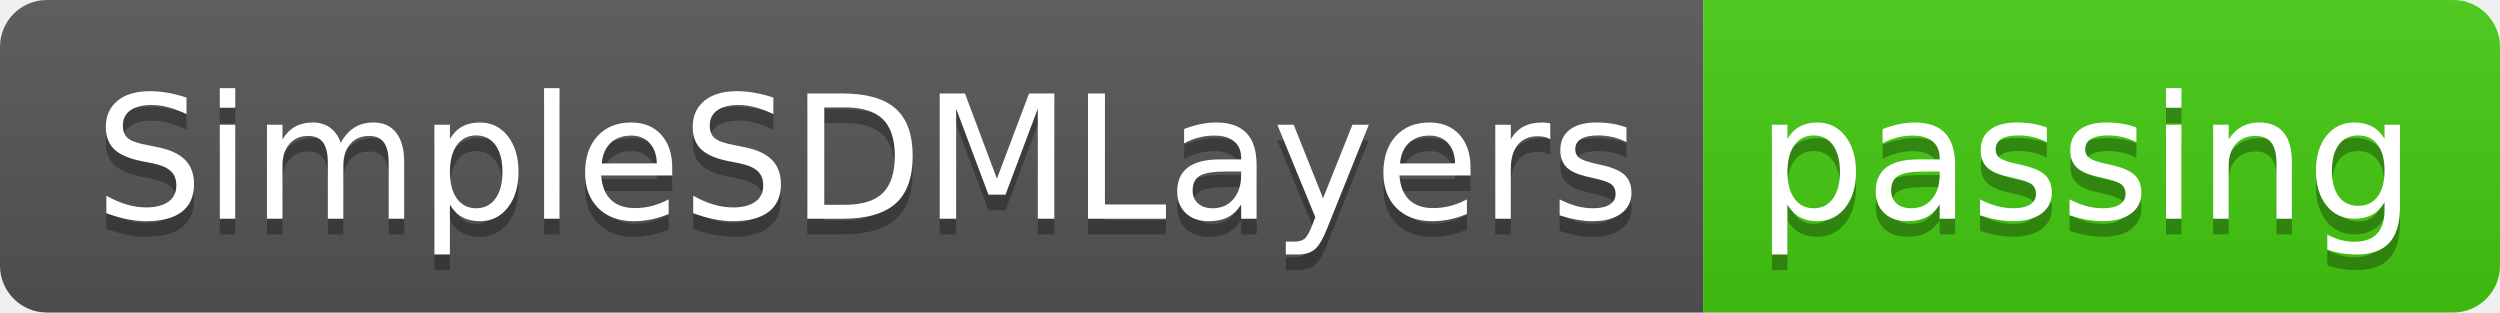
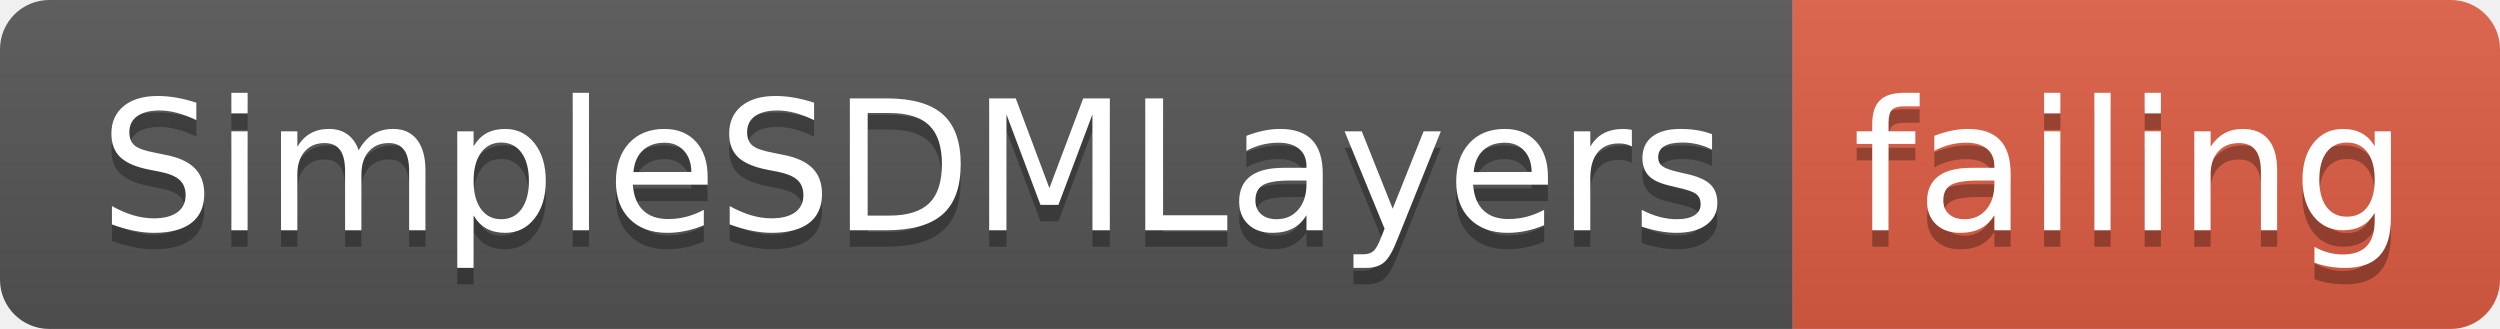
- <svg xmlns="http://www.w3.org/2000/svg" width="160" height="20">
+ <svg xmlns="http://www.w3.org/2000/svg" width="152" height="20">
  <linearGradient id="smooth" x2="0" y2="100%">
    <stop offset="0" stop-color="#bbb" stop-opacity=".1" />
    <stop offset="1" stop-opacity=".1" />
  </linearGradient>
  <clipPath id="round">
-     <rect width="160" height="20" rx="3" fill="#fff" />
+     <rect width="152" height="20" rx="3" fill="#fff" />
  </clipPath>
  <g clip-path="url(#round)">
    <rect width="109" height="20" fill="#555" />
-     <rect x="109" width="51" height="20" fill="#4c1" />
-     <rect width="160" height="20" fill="url(#smooth)" />
+     <rect x="109" width="43" height="20" fill="#e05d44" />
+     <rect width="152" height="20" fill="url(#smooth)" />
  </g>
  <g fill="#fff" text-anchor="middle" font-family="DejaVu Sans,Verdana,Geneva,sans-serif" font-size="110">
    <text x="555" y="150" fill="#010101" fill-opacity=".3" transform="scale(0.1)" textLength="990" lengthAdjust="spacing">SimpleSDMLayers</text>
    <text x="555" y="140" transform="scale(0.1)" textLength="990" lengthAdjust="spacing">SimpleSDMLayers</text>
-     <text x="1335" y="150" fill="#010101" fill-opacity=".3" transform="scale(0.1)" textLength="410" lengthAdjust="spacing">passing</text>
-     <text x="1335" y="140" transform="scale(0.1)" textLength="410" lengthAdjust="spacing">passing</text>
+     <text x="1295" y="150" fill="#010101" fill-opacity=".3" transform="scale(0.1)" textLength="330" lengthAdjust="spacing">failing</text>
+     <text x="1295" y="140" transform="scale(0.1)" textLength="330" lengthAdjust="spacing">failing</text>
  </g>
</svg>
